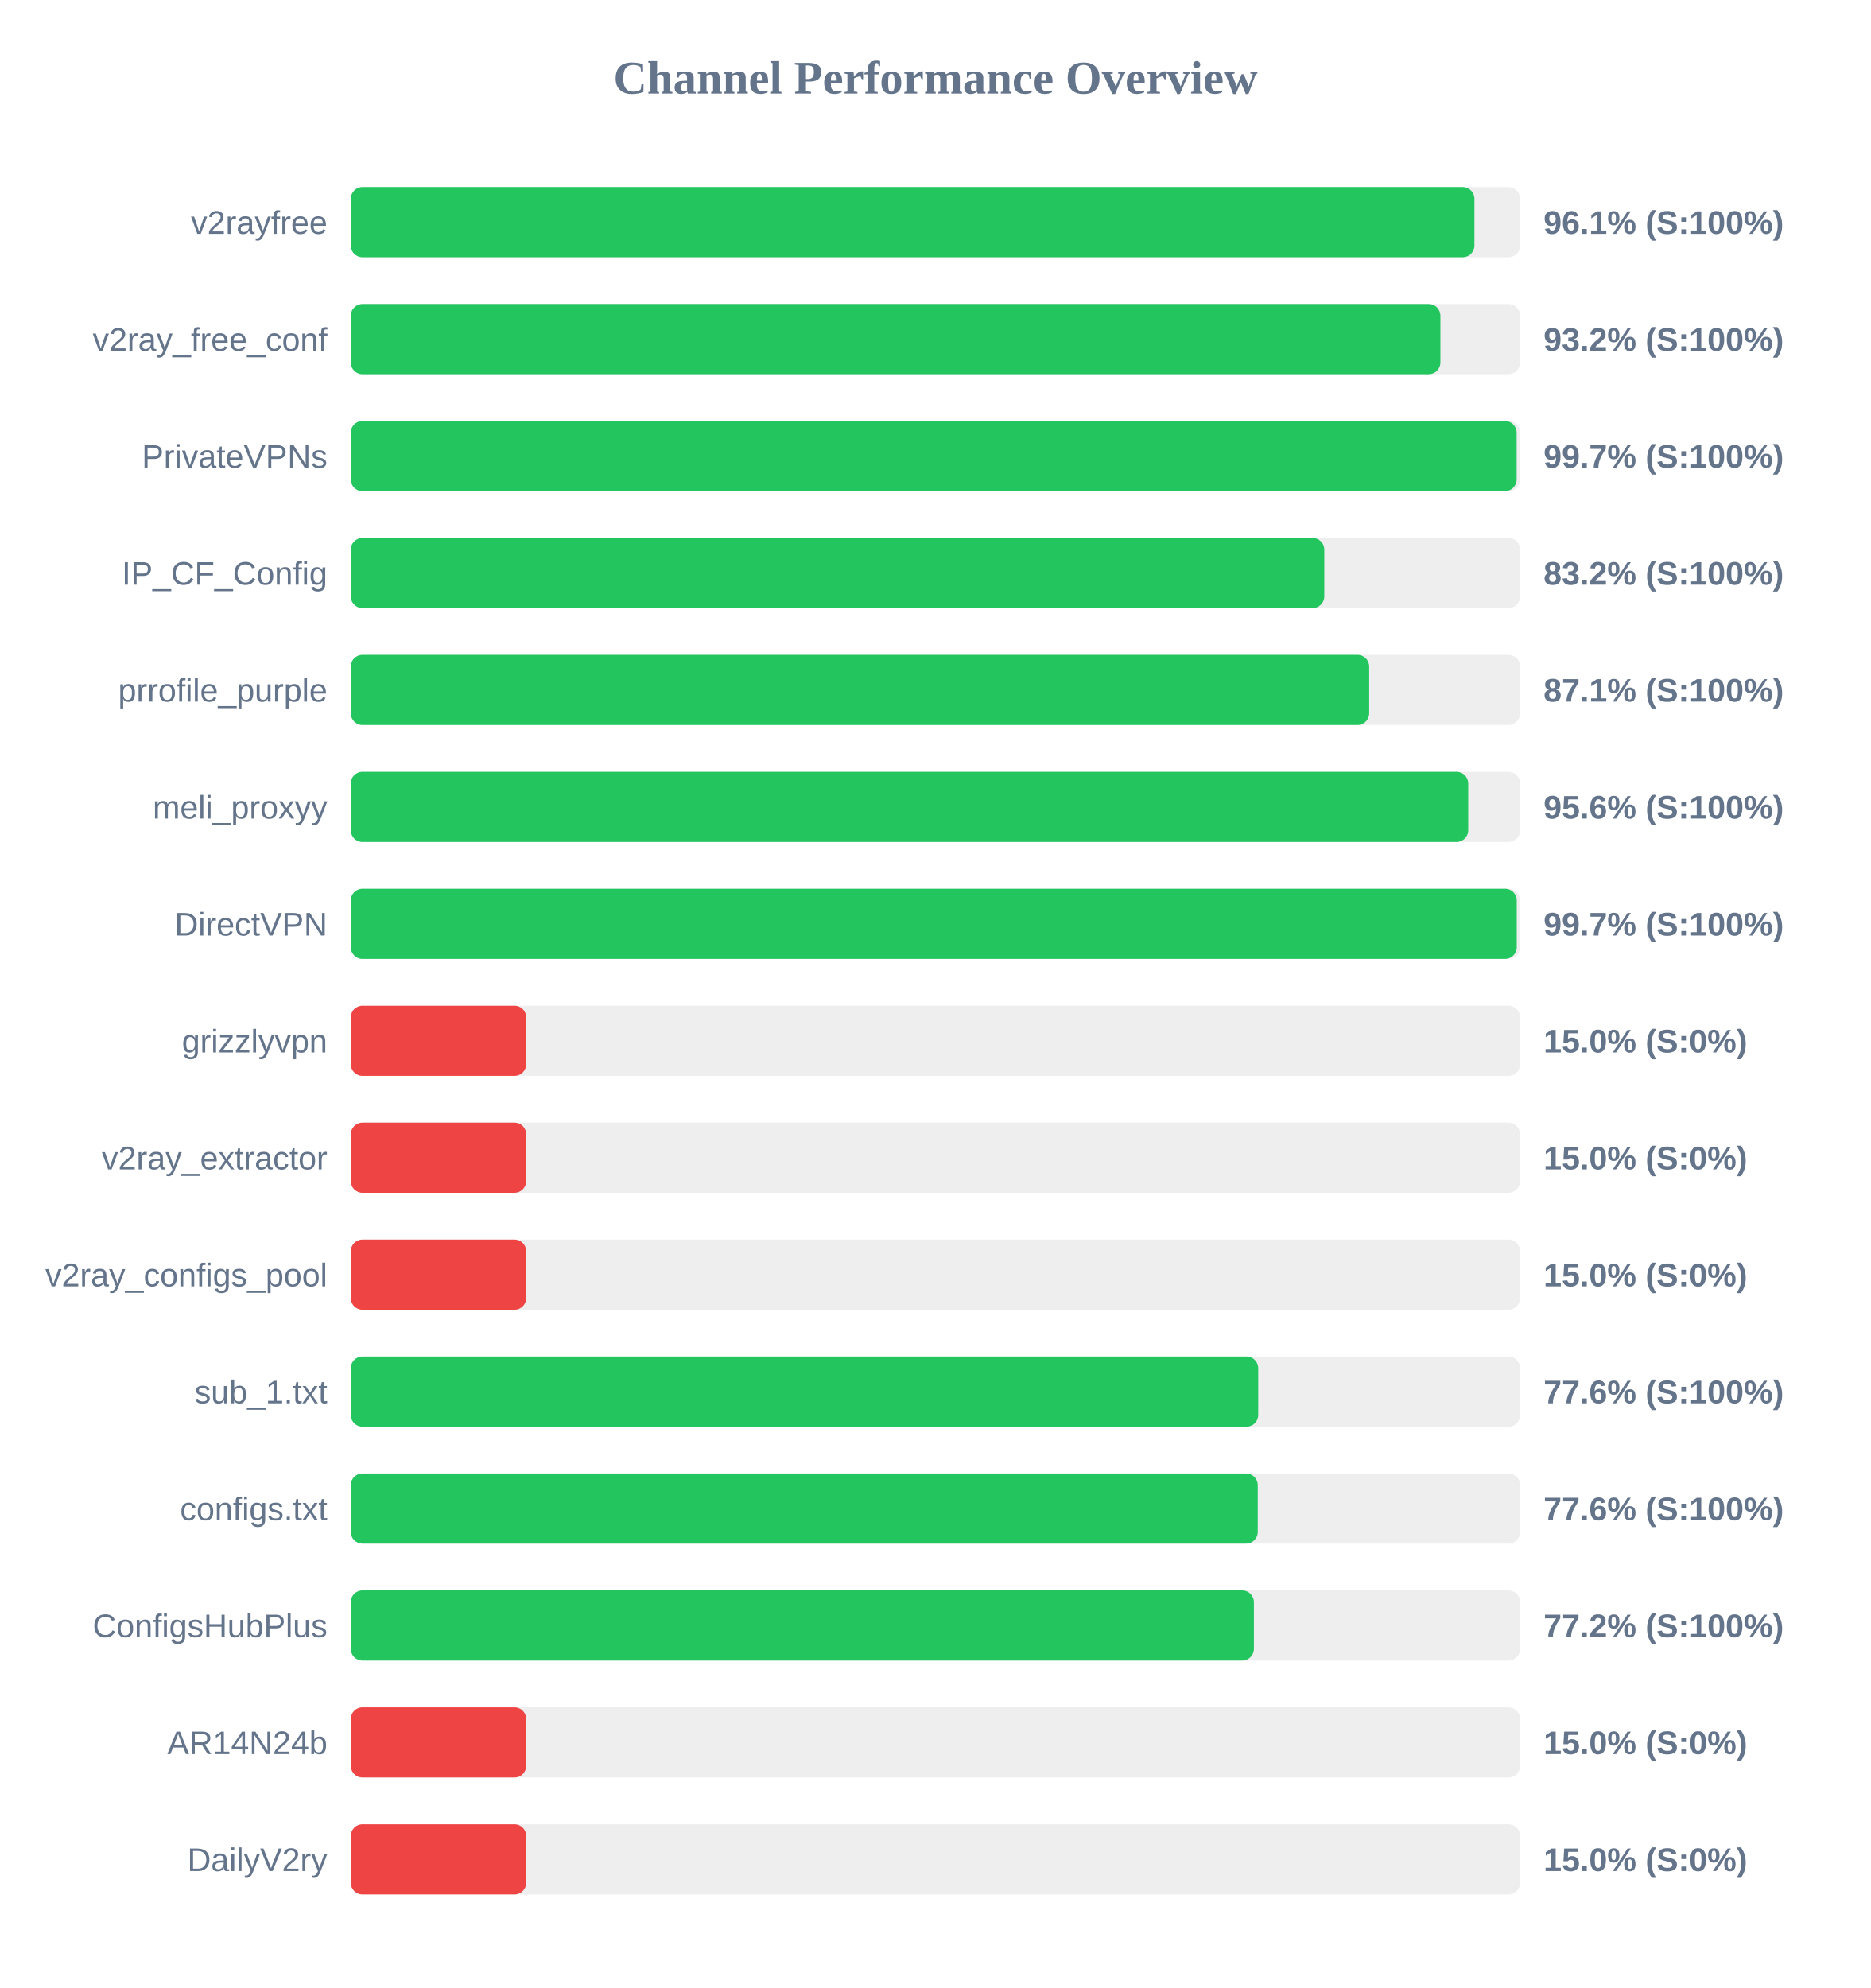
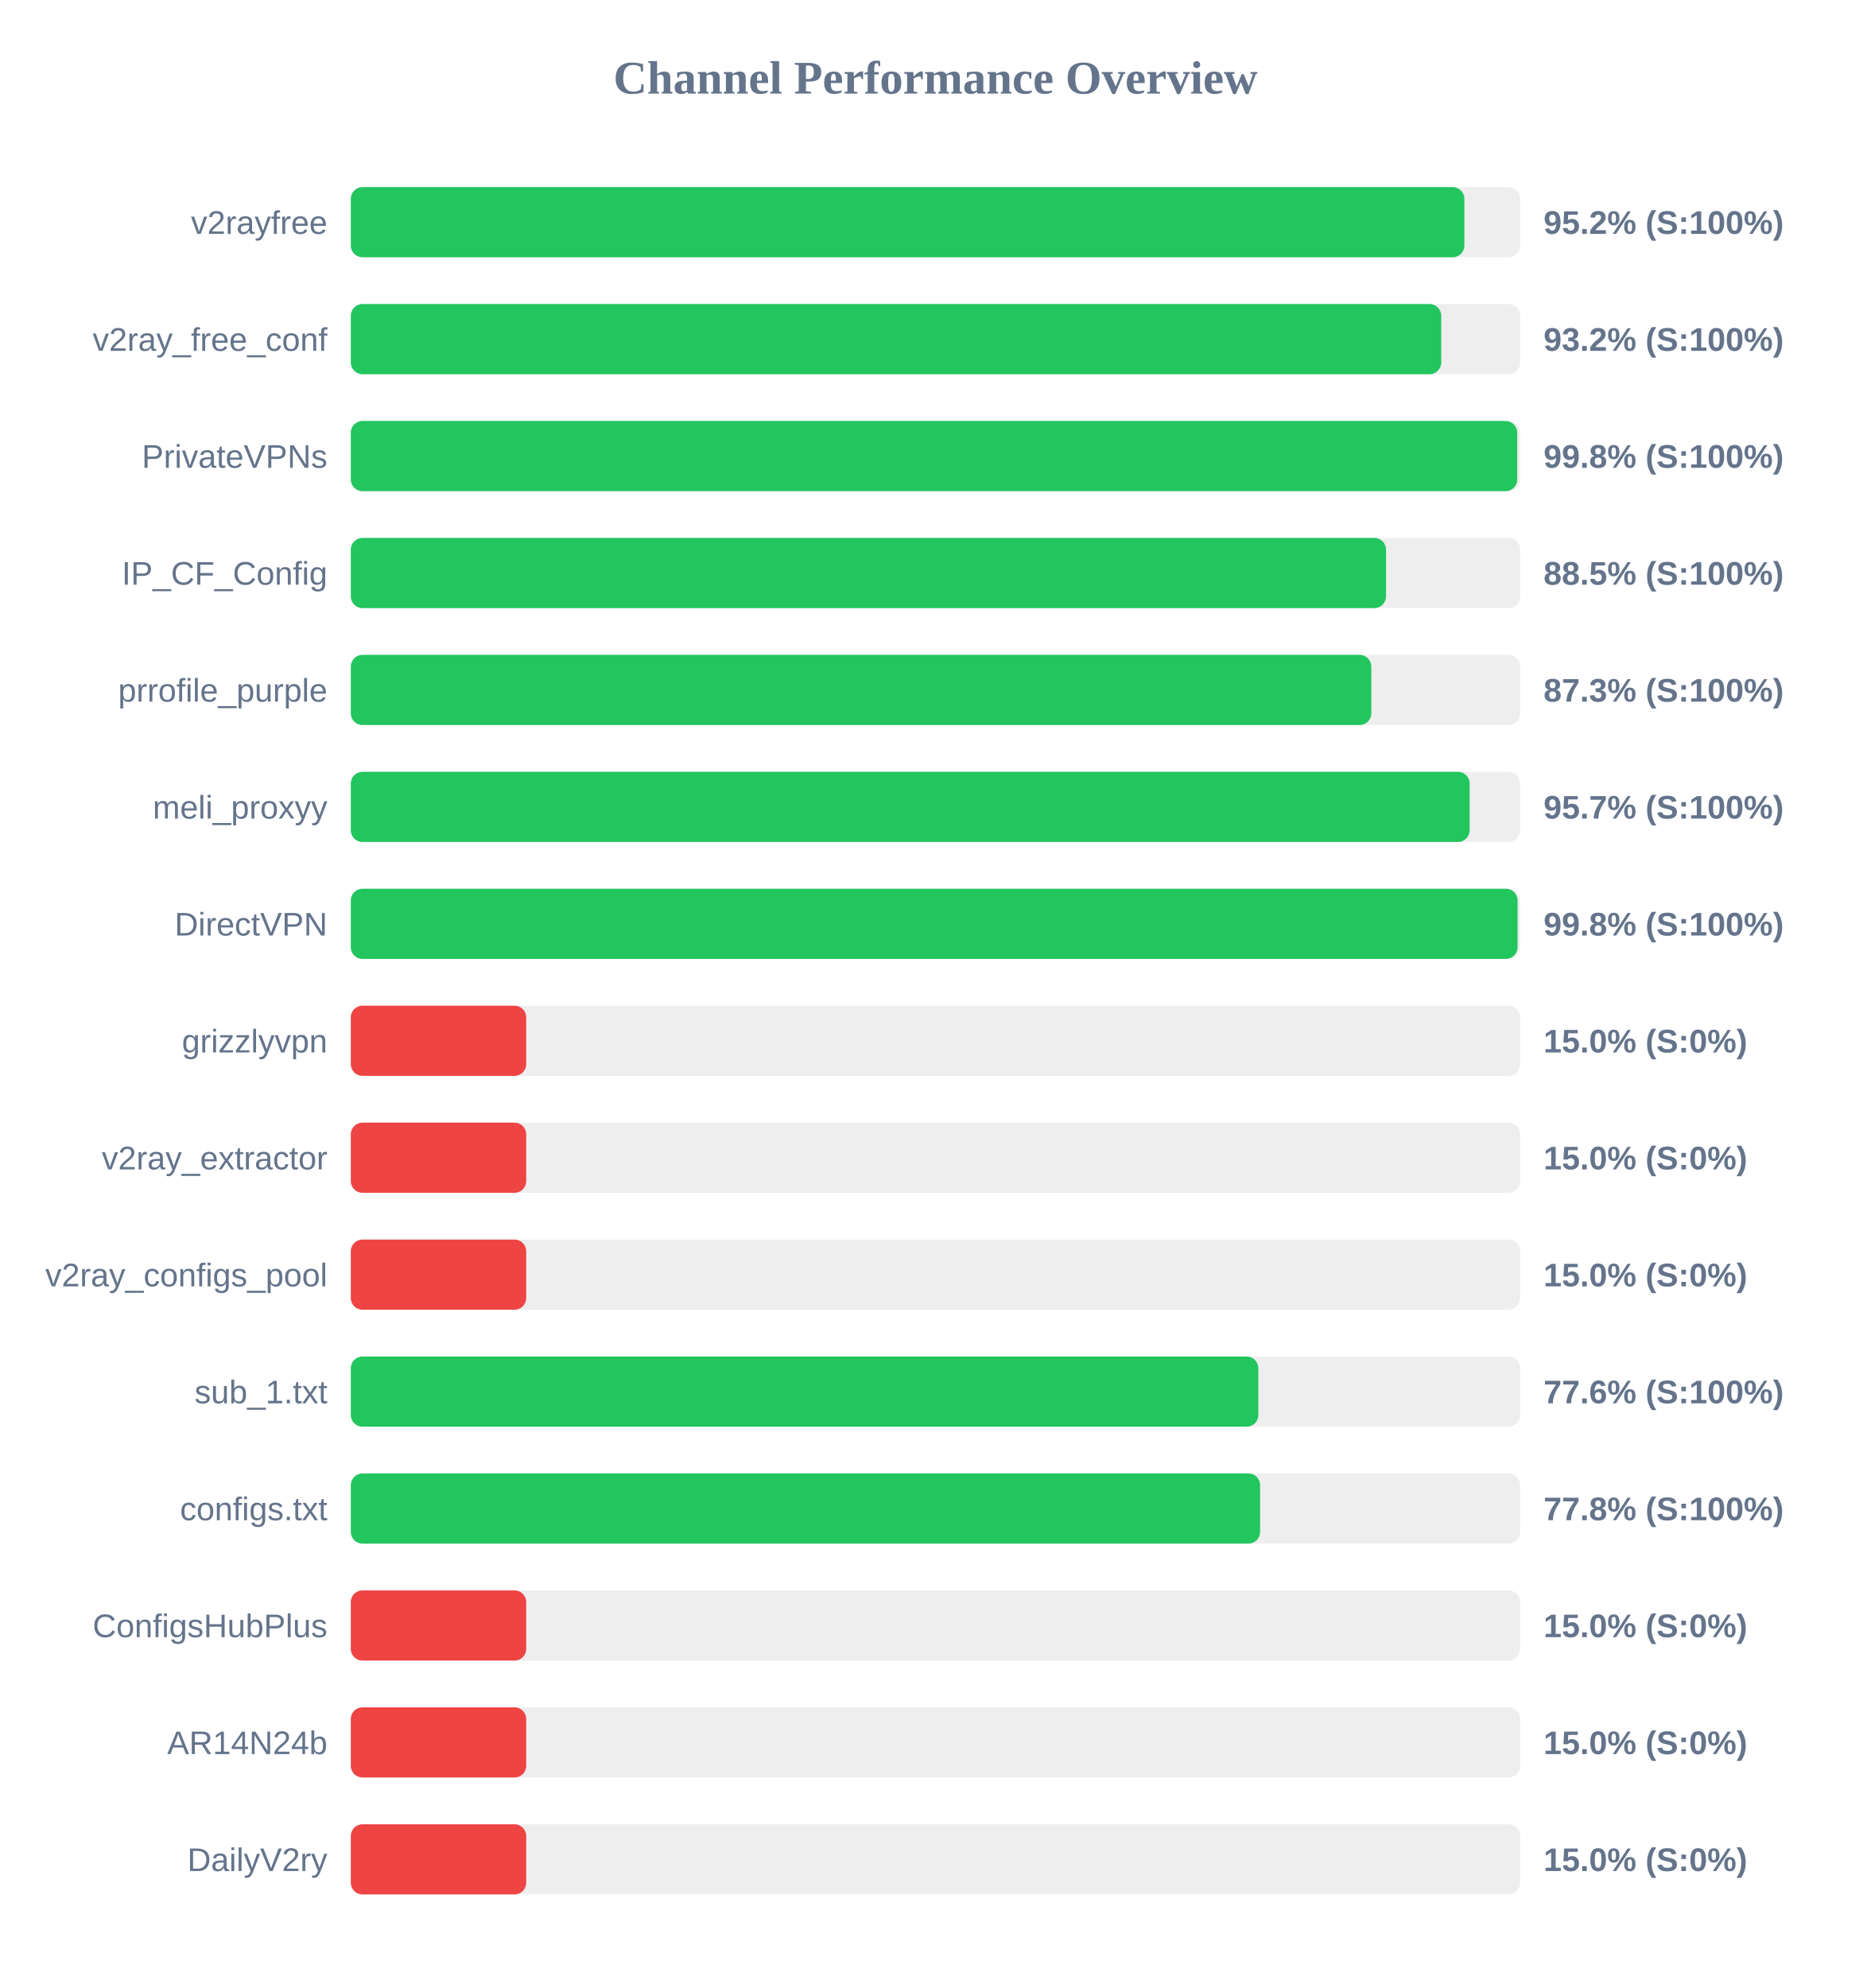
<svg xmlns="http://www.w3.org/2000/svg" width="800" height="850" version="1.1">
  <style>
        .row { font: 14px Arial; fill: #64748b; }
        .score { font: bold 14px Arial; fill: #64748b; }
    </style>
  <text x="400" y="40" text-anchor="middle" font-size="20px" font-weight="bold" fill="#64748b">Channel Performance Overview</text>
  <rect x="150" y="80" width="500" height="30" fill="#eee" rx="5" />
-   <rect x="150" y="80" width="480.45" height="30" fill="#22c55e" rx="5" />
+   <rect x="150" y="80" width="476.15" height="30" fill="#22c55e" rx="5" />
  <text x="140" y="100" text-anchor="end" class="row">v2rayfree</text>
-   <text x="660" y="100" text-anchor="start" class="score">96.1% (S:100%)</text>
+   <text x="660" y="100" text-anchor="start" class="score">95.2% (S:100%)</text>
  <rect x="150" y="130" width="500" height="30" fill="#eee" rx="5" />
-   <rect x="150" y="130" width="465.9" height="30" fill="#22c55e" rx="5" />
+   <rect x="150" y="130" width="466.25" height="30" fill="#22c55e" rx="5" />
  <text x="140" y="150" text-anchor="end" class="row">v2ray_free_conf</text>
  <text x="660" y="150" text-anchor="start" class="score">93.2% (S:100%)</text>
  <rect x="150" y="180" width="500" height="30" fill="#eee" rx="5" />
-   <rect x="150" y="180" width="498.5" height="30" fill="#22c55e" rx="5" />
+   <rect x="150" y="180" width="498.75" height="30" fill="#22c55e" rx="5" />
  <text x="140" y="200" text-anchor="end" class="row">PrivateVPNs</text>
-   <text x="660" y="200" text-anchor="start" class="score">99.7% (S:100%)</text>
+   <text x="660" y="200" text-anchor="start" class="score">99.8% (S:100%)</text>
  <rect x="150" y="230" width="500" height="30" fill="#eee" rx="5" />
-   <rect x="150" y="230" width="416.25" height="30" fill="#22c55e" rx="5" />
+   <rect x="150" y="230" width="442.65" height="30" fill="#22c55e" rx="5" />
  <text x="140" y="250" text-anchor="end" class="row">IP_CF_Config</text>
-   <text x="660" y="250" text-anchor="start" class="score">83.2% (S:100%)</text>
+   <text x="660" y="250" text-anchor="start" class="score">88.5% (S:100%)</text>
  <rect x="150" y="280" width="500" height="30" fill="#eee" rx="5" />
-   <rect x="150" y="280" width="435.45" height="30" fill="#22c55e" rx="5" />
+   <rect x="150" y="280" width="436.35" height="30" fill="#22c55e" rx="5" />
  <text x="140" y="300" text-anchor="end" class="row">prrofile_purple</text>
-   <text x="660" y="300" text-anchor="start" class="score">87.1% (S:100%)</text>
+   <text x="660" y="300" text-anchor="start" class="score">87.3% (S:100%)</text>
  <rect x="150" y="330" width="500" height="30" fill="#eee" rx="5" />
-   <rect x="150" y="330" width="477.8" height="30" fill="#22c55e" rx="5" />
+   <rect x="150" y="330" width="478.4" height="30" fill="#22c55e" rx="5" />
  <text x="140" y="350" text-anchor="end" class="row">meli_proxyy</text>
-   <text x="660" y="350" text-anchor="start" class="score">95.6% (S:100%)</text>
+   <text x="660" y="350" text-anchor="start" class="score">95.7% (S:100%)</text>
  <rect x="150" y="380" width="500" height="30" fill="#eee" rx="5" />
-   <rect x="150" y="380" width="498.55" height="30" fill="#22c55e" rx="5" />
+   <rect x="150" y="380" width="498.9" height="30" fill="#22c55e" rx="5" />
  <text x="140" y="400" text-anchor="end" class="row">DirectVPN</text>
-   <text x="660" y="400" text-anchor="start" class="score">99.7% (S:100%)</text>
+   <text x="660" y="400" text-anchor="start" class="score">99.8% (S:100%)</text>
  <rect x="150" y="430" width="500" height="30" fill="#eee" rx="5" />
  <rect x="150" y="430" width="75.0" height="30" fill="#ef4444" rx="5" />
  <text x="140" y="450" text-anchor="end" class="row">grizzlyvpn</text>
  <text x="660" y="450" text-anchor="start" class="score">15.0% (S:0%)</text>
  <rect x="150" y="480" width="500" height="30" fill="#eee" rx="5" />
  <rect x="150" y="480" width="75.0" height="30" fill="#ef4444" rx="5" />
  <text x="140" y="500" text-anchor="end" class="row">v2ray_extractor</text>
  <text x="660" y="500" text-anchor="start" class="score">15.0% (S:0%)</text>
  <rect x="150" y="530" width="500" height="30" fill="#eee" rx="5" />
  <rect x="150" y="530" width="75.0" height="30" fill="#ef4444" rx="5" />
  <text x="140" y="550" text-anchor="end" class="row">v2ray_configs_pool</text>
  <text x="660" y="550" text-anchor="start" class="score">15.0% (S:0%)</text>
  <rect x="150" y="580" width="500" height="30" fill="#eee" rx="5" />
-   <rect x="150" y="580" width="388.0" height="30" fill="#22c55e" rx="5" />
+   <rect x="150" y="580" width="388.05" height="30" fill="#22c55e" rx="5" />
  <text x="140" y="600" text-anchor="end" class="row">sub_1.txt</text>
  <text x="660" y="600" text-anchor="start" class="score">77.6% (S:100%)</text>
  <rect x="150" y="630" width="500" height="30" fill="#eee" rx="5" />
-   <rect x="150" y="630" width="387.8" height="30" fill="#22c55e" rx="5" />
+   <rect x="150" y="630" width="388.8" height="30" fill="#22c55e" rx="5" />
  <text x="140" y="650" text-anchor="end" class="row">configs.txt</text>
-   <text x="660" y="650" text-anchor="start" class="score">77.6% (S:100%)</text>
+   <text x="660" y="650" text-anchor="start" class="score">77.8% (S:100%)</text>
  <rect x="150" y="680" width="500" height="30" fill="#eee" rx="5" />
-   <rect x="150" y="680" width="386.15" height="30" fill="#22c55e" rx="5" />
+   <rect x="150" y="680" width="75.0" height="30" fill="#ef4444" rx="5" />
  <text x="140" y="700" text-anchor="end" class="row">ConfigsHubPlus</text>
-   <text x="660" y="700" text-anchor="start" class="score">77.2% (S:100%)</text>
+   <text x="660" y="700" text-anchor="start" class="score">15.0% (S:0%)</text>
  <rect x="150" y="730" width="500" height="30" fill="#eee" rx="5" />
  <rect x="150" y="730" width="75.0" height="30" fill="#ef4444" rx="5" />
  <text x="140" y="750" text-anchor="end" class="row">AR14N24b</text>
  <text x="660" y="750" text-anchor="start" class="score">15.0% (S:0%)</text>
  <rect x="150" y="780" width="500" height="30" fill="#eee" rx="5" />
  <rect x="150" y="780" width="75.0" height="30" fill="#ef4444" rx="5" />
  <text x="140" y="800" text-anchor="end" class="row">DailyV2ry</text>
  <text x="660" y="800" text-anchor="start" class="score">15.0% (S:0%)</text>
</svg>
